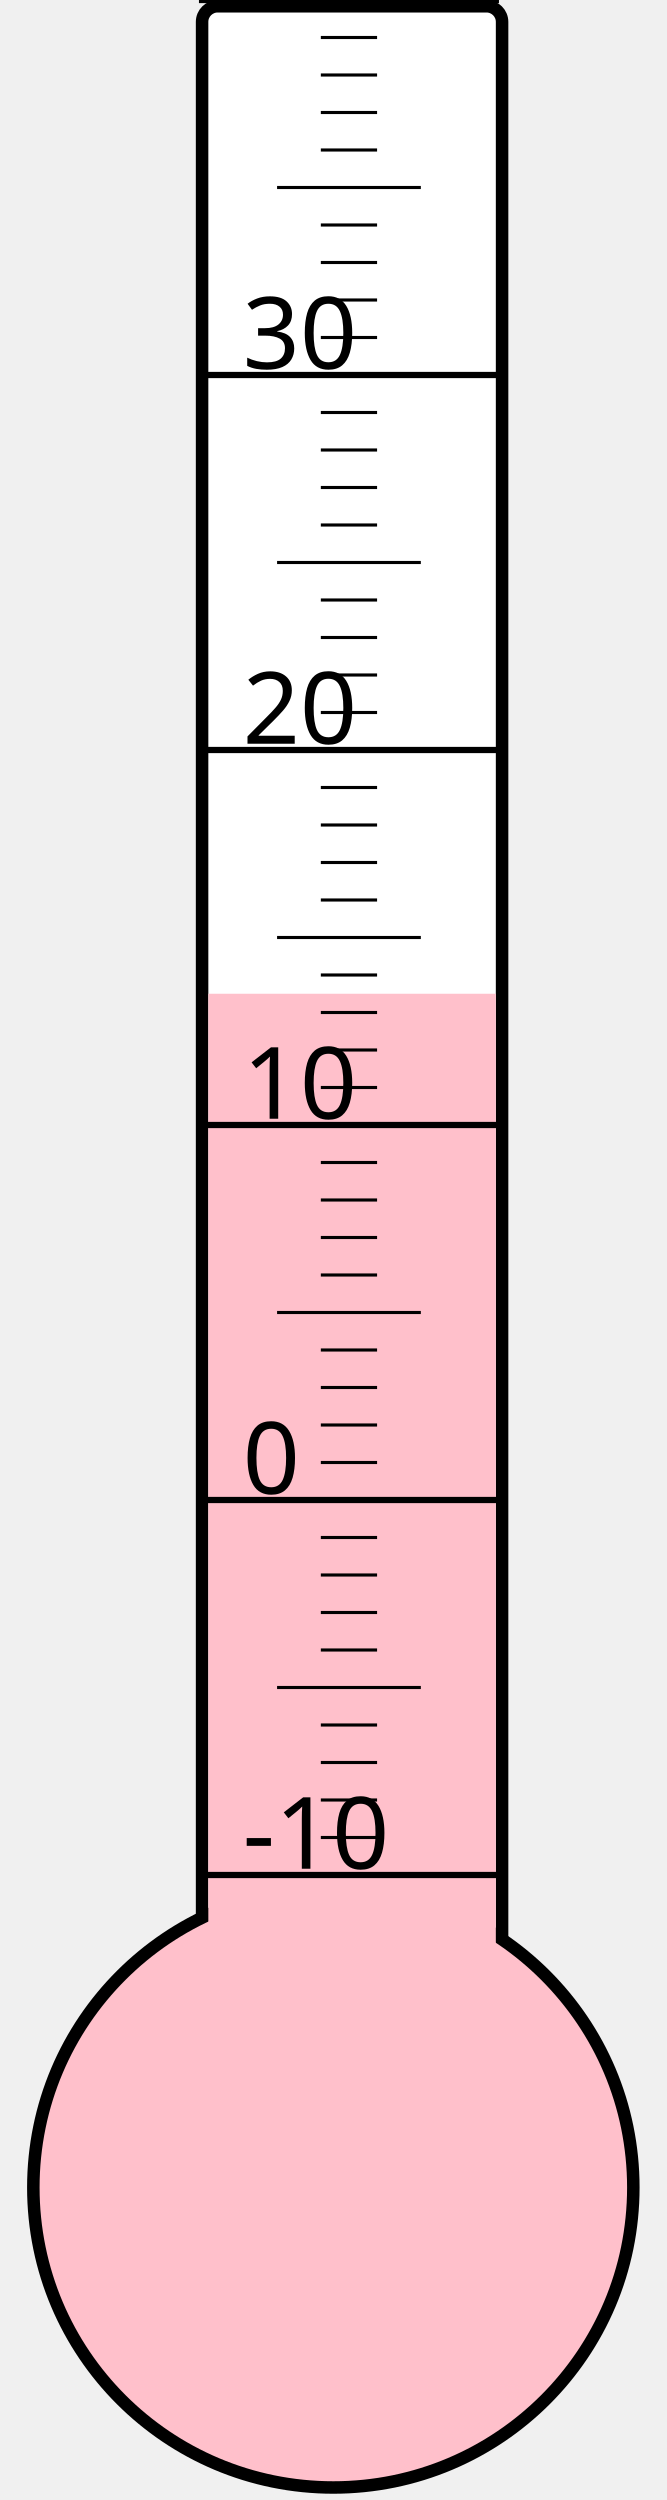
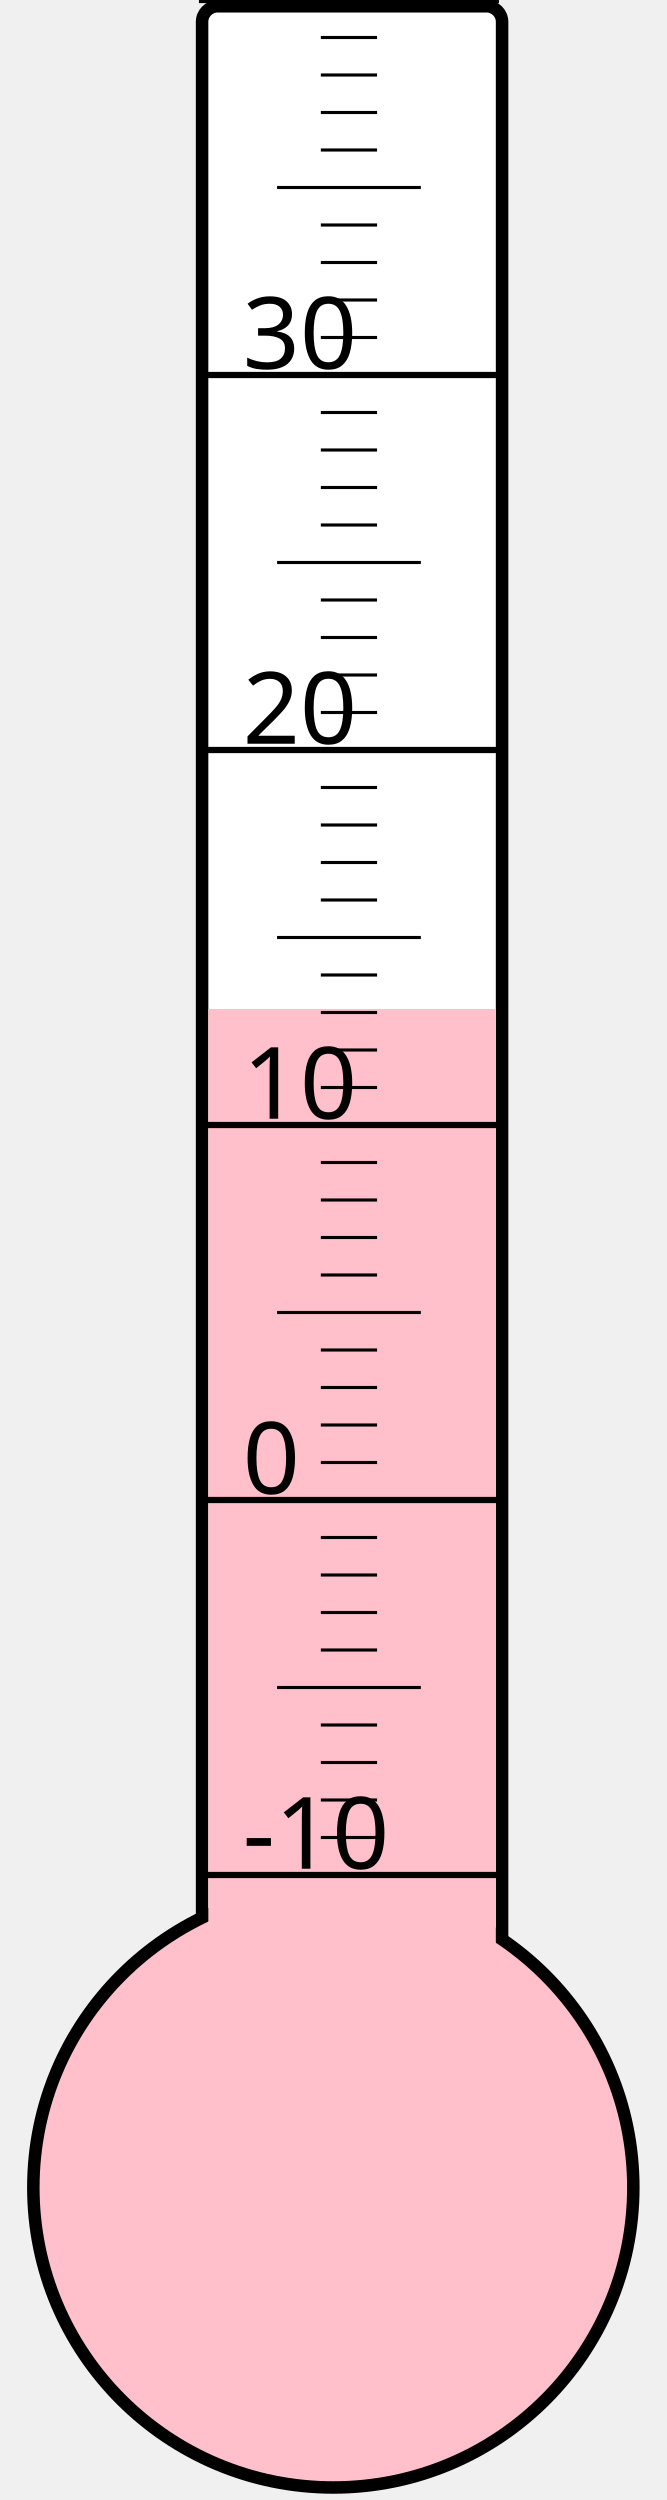
<svg xmlns="http://www.w3.org/2000/svg" width="40px" height="150px" viewBox="0 0 200 800">
  <rect width="200" height="800" x="0" y="0" style="fill: #ffffeb; fill-opacity: 0;" />
  <rect width="96" height="680" x="58" y="2" rx="5" ry="5" style="fill: white; fill-opacity: 1; stroke: black; stroke-width: 4;" />
  <circle cx="100" cy="700" r="96" style="fill: pink; stroke: black; stroke-width: 4;" />
-   <rect width="92" height="382.0" x="60" y="318.0" style="fill: pink; fill-opacity: 1; stroke-width: 0;" />
+   <rect width="92" height="377.125" x="60" y="322.875" style="fill: pink; fill-opacity: 1; stroke-width: 0;" />
  <text x="71" y="598" style="font-family: sans-serif; font-size: 24pt;">-10</text>
  <text x="71" y="478" style="font-family: sans-serif; font-size: 24pt;">0</text>
  <text x="71" y="358" style="font-family: sans-serif; font-size: 24pt;">10</text>
  <text x="71" y="238" style="font-family: sans-serif; font-size: 24pt;">20</text>
  <text x="71" y="118" style="font-family: sans-serif; font-size: 24pt;">30</text>
  <g style="stroke: black;">
    <line x1="57" y1="600" x2="153" y2="600" style="stroke-width: 2;" />
    <line x1="96" y1="588" x2="114" y2="588" style="stroke-width: 1;" />
    <line x1="96" y1="576" x2="114" y2="576" style="stroke-width: 1;" />
    <line x1="96" y1="564" x2="114" y2="564" style="stroke-width: 1;" />
    <line x1="96" y1="552" x2="114" y2="552" style="stroke-width: 1;" />
    <line x1="82" y1="540" x2="128" y2="540" style="stroke-width: 1;" />
    <line x1="96" y1="528" x2="114" y2="528" style="stroke-width: 1;" />
    <line x1="96" y1="516" x2="114" y2="516" style="stroke-width: 1;" />
    <line x1="96" y1="504" x2="114" y2="504" style="stroke-width: 1;" />
    <line x1="96" y1="492" x2="114" y2="492" style="stroke-width: 1;" />
    <line x1="57" y1="480" x2="153" y2="480" style="stroke-width: 2;" />
    <line x1="96" y1="468" x2="114" y2="468" style="stroke-width: 1;" />
    <line x1="96" y1="456" x2="114" y2="456" style="stroke-width: 1;" />
    <line x1="96" y1="444" x2="114" y2="444" style="stroke-width: 1;" />
    <line x1="96" y1="432" x2="114" y2="432" style="stroke-width: 1;" />
    <line x1="82" y1="420" x2="128" y2="420" style="stroke-width: 1;" />
    <line x1="96" y1="408" x2="114" y2="408" style="stroke-width: 1;" />
    <line x1="96" y1="396" x2="114" y2="396" style="stroke-width: 1;" />
    <line x1="96" y1="384" x2="114" y2="384" style="stroke-width: 1;" />
    <line x1="96" y1="372" x2="114" y2="372" style="stroke-width: 1;" />
    <line x1="57" y1="360" x2="153" y2="360" style="stroke-width: 2;" />
    <line x1="96" y1="348" x2="114" y2="348" style="stroke-width: 1;" />
    <line x1="96" y1="336" x2="114" y2="336" style="stroke-width: 1;" />
    <line x1="96" y1="324" x2="114" y2="324" style="stroke-width: 1;" />
    <line x1="96" y1="312" x2="114" y2="312" style="stroke-width: 1;" />
    <line x1="82" y1="300" x2="128" y2="300" style="stroke-width: 1;" />
    <line x1="96" y1="288" x2="114" y2="288" style="stroke-width: 1;" />
    <line x1="96" y1="276" x2="114" y2="276" style="stroke-width: 1;" />
    <line x1="96" y1="264" x2="114" y2="264" style="stroke-width: 1;" />
    <line x1="96" y1="252" x2="114" y2="252" style="stroke-width: 1;" />
    <line x1="57" y1="240" x2="153" y2="240" style="stroke-width: 2;" />
    <line x1="96" y1="228" x2="114" y2="228" style="stroke-width: 1;" />
    <line x1="96" y1="216" x2="114" y2="216" style="stroke-width: 1;" />
    <line x1="96" y1="204" x2="114" y2="204" style="stroke-width: 1;" />
    <line x1="96" y1="192" x2="114" y2="192" style="stroke-width: 1;" />
    <line x1="82" y1="180" x2="128" y2="180" style="stroke-width: 1;" />
    <line x1="96" y1="168" x2="114" y2="168" style="stroke-width: 1;" />
    <line x1="96" y1="156" x2="114" y2="156" style="stroke-width: 1;" />
    <line x1="96" y1="144" x2="114" y2="144" style="stroke-width: 1;" />
    <line x1="96" y1="132" x2="114" y2="132" style="stroke-width: 1;" />
    <line x1="57" y1="120" x2="153" y2="120" style="stroke-width: 2;" />
    <line x1="96" y1="108" x2="114" y2="108" style="stroke-width: 1;" />
    <line x1="96" y1="96" x2="114" y2="96" style="stroke-width: 1;" />
    <line x1="96" y1="84" x2="114" y2="84" style="stroke-width: 1;" />
    <line x1="96" y1="72" x2="114" y2="72" style="stroke-width: 1;" />
    <line x1="82" y1="60" x2="128" y2="60" style="stroke-width: 1;" />
    <line x1="96" y1="48" x2="114" y2="48" style="stroke-width: 1;" />
    <line x1="96" y1="36" x2="114" y2="36" style="stroke-width: 1;" />
    <line x1="96" y1="24" x2="114" y2="24" style="stroke-width: 1;" />
    <line x1="96" y1="12" x2="114" y2="12" style="stroke-width: 1;" />
    <line x1="57" y1="0" x2="153" y2="0" style="stroke-width: 2;" />
  </g>
</svg>
